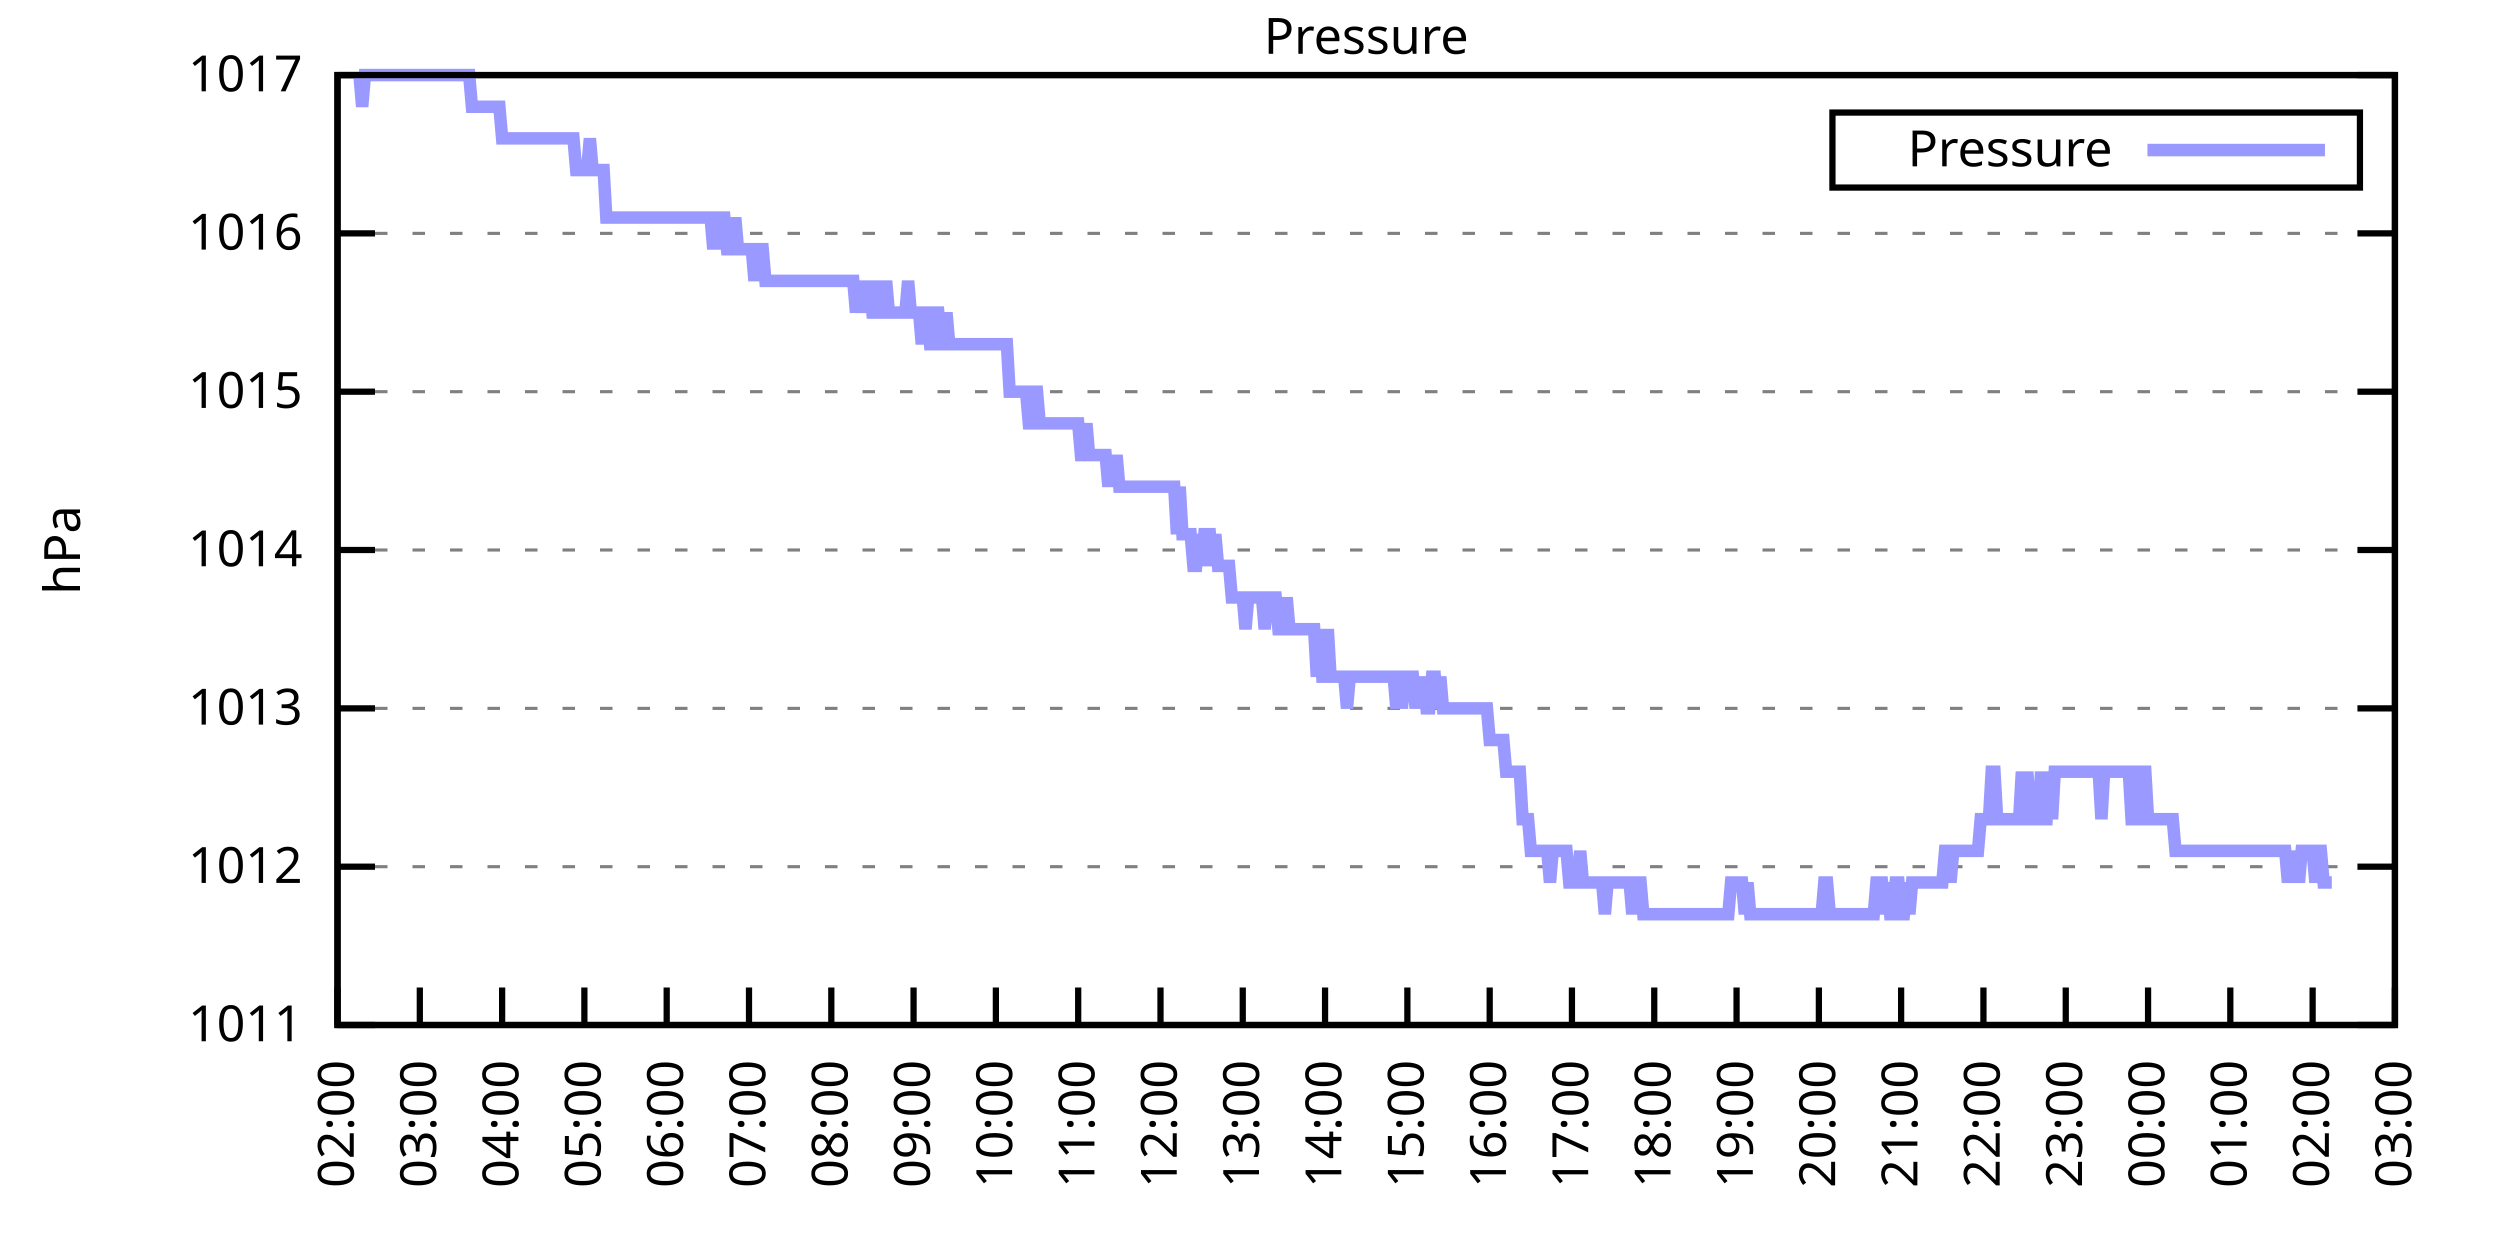
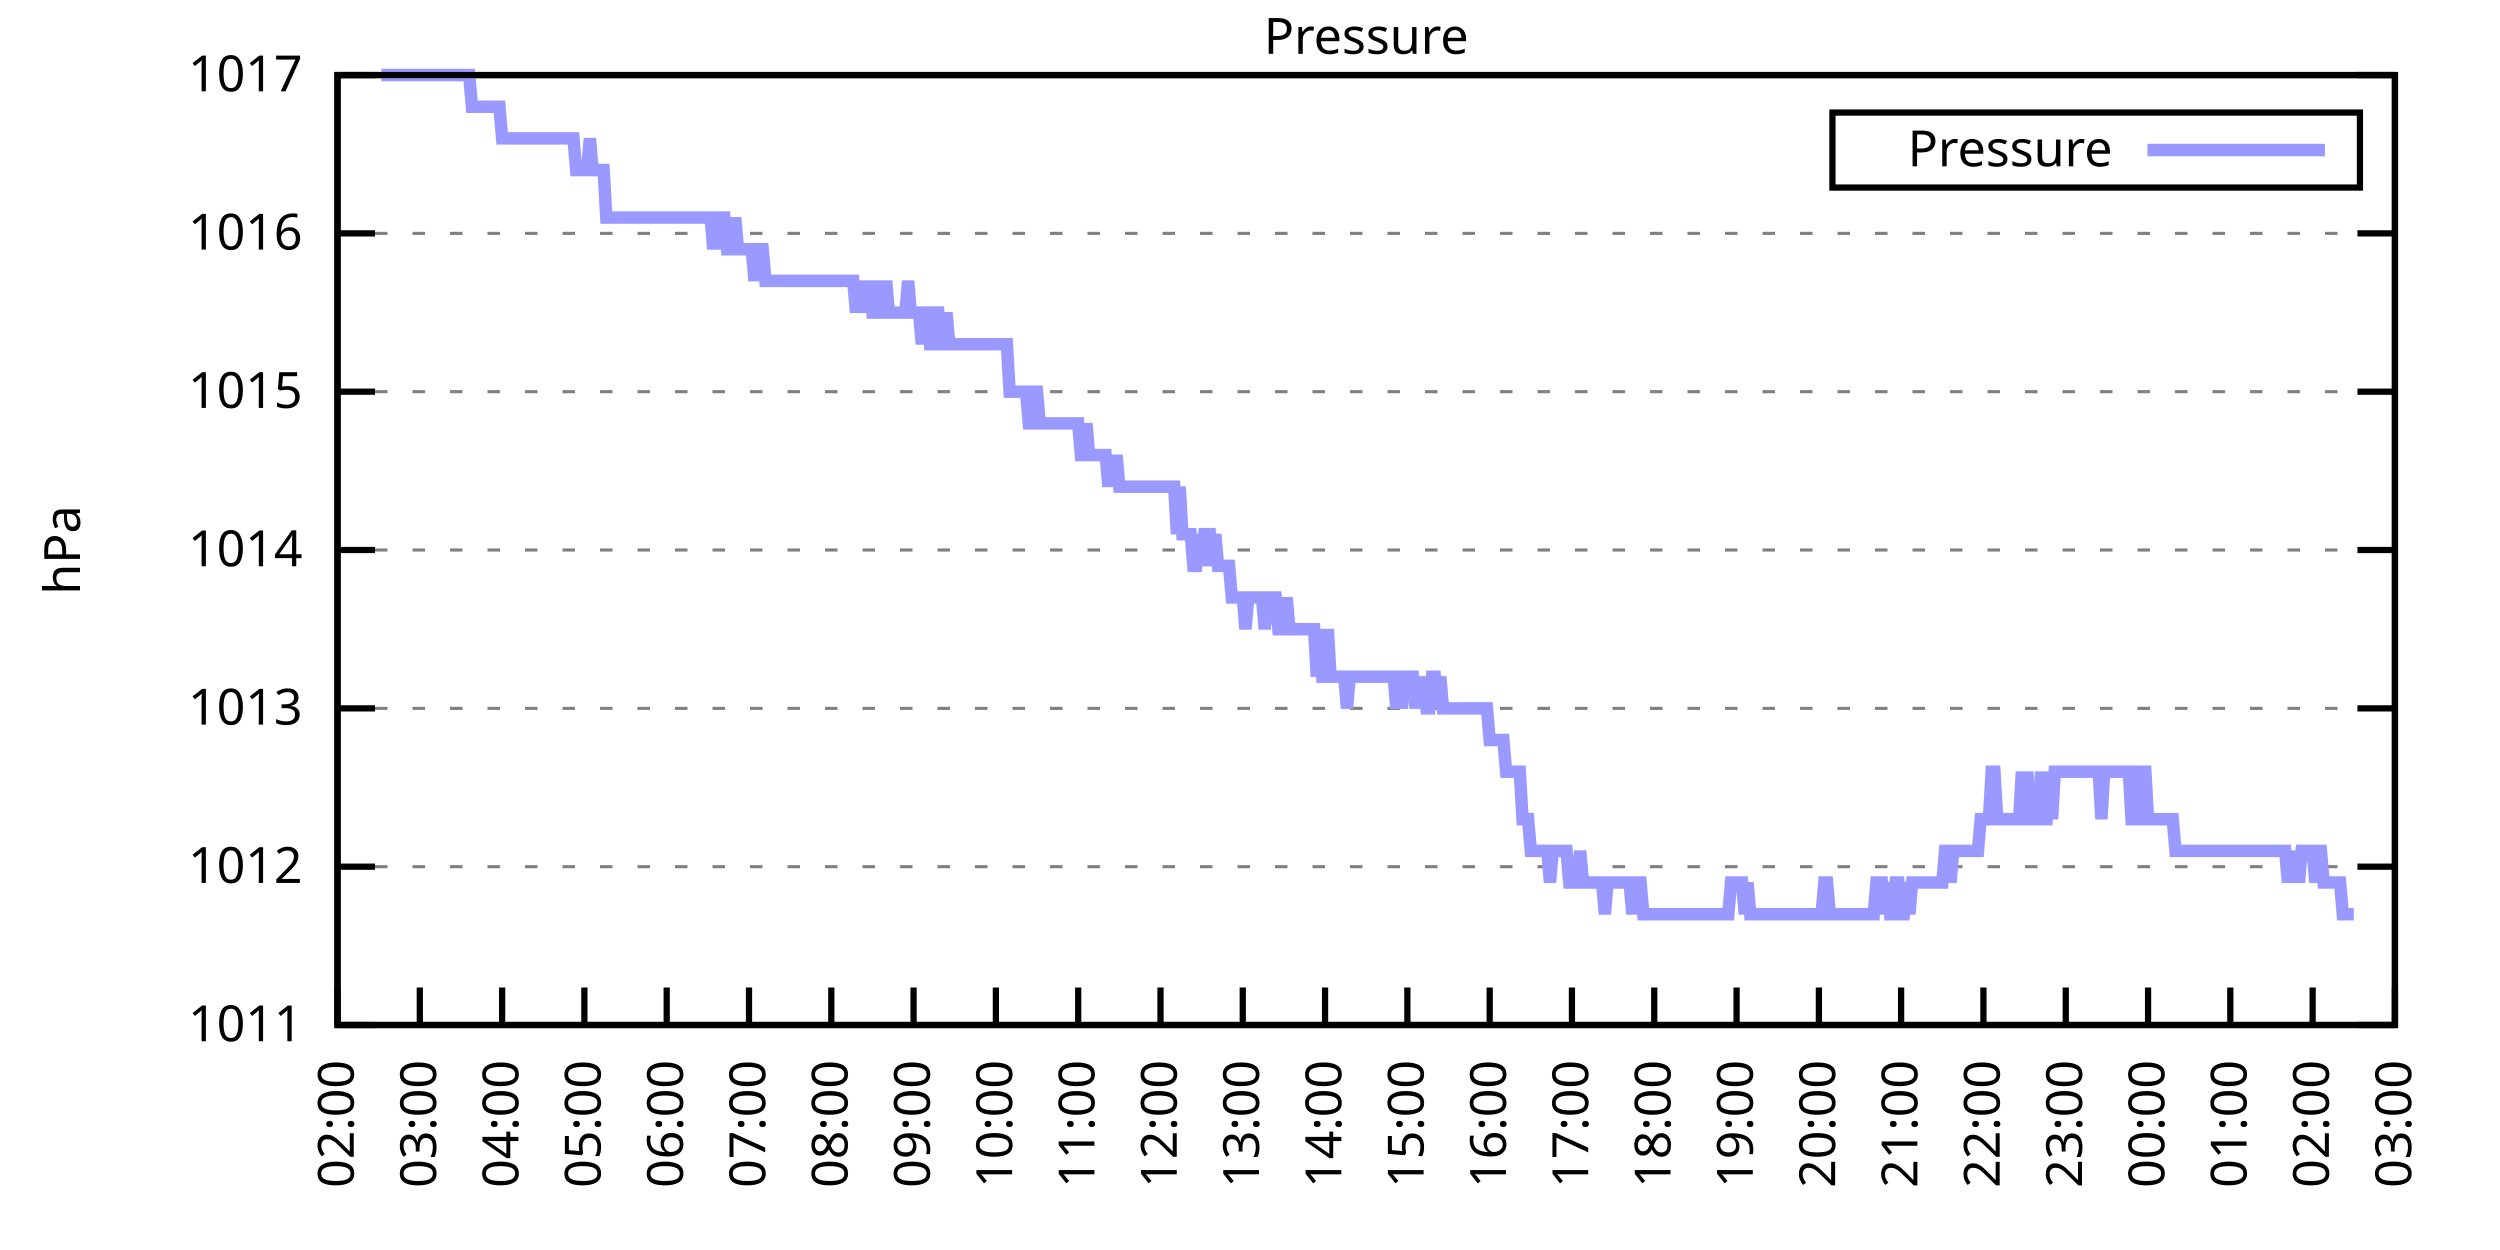
<svg xmlns="http://www.w3.org/2000/svg" xmlns:xlink="http://www.w3.org/1999/xlink" width="400" height="200" viewBox="0 0 400 200">
  <g id="gnuplot_canvas">
    <rect x="0" y="0" width="400" height="200" fill="none" />
    <defs>
      <circle id="gpDot" r="0.5" stroke-width="0.5" stroke="currentColor" />
      <path id="gpPt0" stroke-width="0.333" stroke="currentColor" d="M-1,0 h2 M0,-1 v2" />
      <path id="gpPt1" stroke-width="0.333" stroke="currentColor" d="M-1,-1 L1,1 M1,-1 L-1,1" />
      <path id="gpPt2" stroke-width="0.333" stroke="currentColor" d="M-1,0 L1,0 M0,-1 L0,1 M-1,-1 L1,1 M-1,1 L1,-1" />
      <rect id="gpPt3" stroke-width="0.333" stroke="currentColor" x="-1" y="-1" width="2" height="2" />
      <rect id="gpPt4" stroke-width="0.333" stroke="currentColor" fill="currentColor" x="-1" y="-1" width="2" height="2" />
      <circle id="gpPt5" stroke-width="0.333" stroke="currentColor" cx="0" cy="0" r="1" />
      <use xlink:href="#gpPt5" id="gpPt6" fill="currentColor" stroke="none" />
      <path id="gpPt7" stroke-width="0.333" stroke="currentColor" d="M0,-1.33 L-1.33,0.67 L1.33,0.67 z" />
      <use xlink:href="#gpPt7" id="gpPt8" fill="currentColor" stroke="none" />
      <use xlink:href="#gpPt7" id="gpPt9" stroke="currentColor" transform="rotate(180)" />
      <use xlink:href="#gpPt9" id="gpPt10" fill="currentColor" stroke="none" />
      <use xlink:href="#gpPt3" id="gpPt11" stroke="currentColor" transform="rotate(45)" />
      <use xlink:href="#gpPt11" id="gpPt12" fill="currentColor" stroke="none" />
      <path id="gpPt13" stroke-width="0.333" stroke="currentColor" d="M0,1.330 L1.265,0.411 L0.782,-1.067 L-0.782,-1.076 L-1.265,0.411 z" />
      <use xlink:href="#gpPt13" id="gpPt14" fill="currentColor" stroke="none" />
      <filter id="textbox" filterUnits="objectBoundingBox" x="0" y="0" height="1" width="1">
        <feFlood flood-color="white" flood-opacity="1" result="bgnd" />
        <feComposite in="SourceGraphic" in2="bgnd" operator="atop" />
      </filter>
      <filter id="greybox" filterUnits="objectBoundingBox" x="0" y="0" height="1" width="1">
        <feFlood flood-color="lightgrey" flood-opacity="1" result="grey" />
        <feComposite in="SourceGraphic" in2="grey" operator="atop" />
      </filter>
    </defs>
    <g fill="none" color="white" stroke="currentColor" stroke-width="1.00" stroke-linecap="butt" stroke-linejoin="miter">
</g>
    <g fill="none" color="black" stroke="currentColor" stroke-width="1.00" stroke-linecap="butt" stroke-linejoin="miter">
      <g stroke="none" shape-rendering="crispEdges">
        <polygon fill="rgb(255, 255, 255)" points="54.00,164.00 383.18,164.00 383.18,12.02 54.00,12.02 " />
      </g>
    </g>
    <g fill="none" color="black" stroke="currentColor" stroke-width="1.00" stroke-linecap="butt" stroke-linejoin="miter">
</g>
    <g fill="none" color="black" stroke="black" stroke-width="0.50" stroke-linecap="butt" stroke-linejoin="miter">
</g>
    <g fill="none" color="gray" stroke="currentColor" stroke-width="0.50" stroke-linecap="butt" stroke-linejoin="miter">
      <path stroke="gray" stroke-dasharray="2,4" class="gridline" d="M54.00,164.00 L383.19,164.00  " />
    </g>
    <g fill="none" color="gray" stroke="gray" stroke-width="1.00" stroke-linecap="butt" stroke-linejoin="miter">
</g>
    <g fill="none" color="black" stroke="currentColor" stroke-width="1.00" stroke-linecap="butt" stroke-linejoin="miter">
      <path stroke="black" d="M54.00,164.00 L60.00,164.00 M383.19,164.00 L377.19,164.00  " />
      <g transform="translate(48.40,166.60)" stroke="none" fill="black" font-family="Sans" font-size="8.00" text-anchor="end">
        <text>
          <tspan font-family="Sans"> 1011</tspan>
        </text>
      </g>
    </g>
    <g fill="none" color="black" stroke="currentColor" stroke-width="1.00" stroke-linecap="butt" stroke-linejoin="miter">
</g>
    <g fill="none" color="black" stroke="black" stroke-width="0.50" stroke-linecap="butt" stroke-linejoin="miter">
</g>
    <g fill="none" color="gray" stroke="currentColor" stroke-width="0.50" stroke-linecap="butt" stroke-linejoin="miter">
      <path stroke="gray" stroke-dasharray="2,4" class="gridline" d="M54.00,138.67 L383.19,138.67  " />
    </g>
    <g fill="none" color="gray" stroke="gray" stroke-width="1.00" stroke-linecap="butt" stroke-linejoin="miter">
</g>
    <g fill="none" color="black" stroke="currentColor" stroke-width="1.00" stroke-linecap="butt" stroke-linejoin="miter">
      <path stroke="black" d="M54.00,138.67 L60.00,138.67 M383.19,138.67 L377.19,138.67  " />
      <g transform="translate(48.40,141.27)" stroke="none" fill="black" font-family="Sans" font-size="8.00" text-anchor="end">
        <text>
          <tspan font-family="Sans"> 1012</tspan>
        </text>
      </g>
    </g>
    <g fill="none" color="black" stroke="currentColor" stroke-width="1.00" stroke-linecap="butt" stroke-linejoin="miter">
</g>
    <g fill="none" color="black" stroke="black" stroke-width="0.50" stroke-linecap="butt" stroke-linejoin="miter">
</g>
    <g fill="none" color="gray" stroke="currentColor" stroke-width="0.50" stroke-linecap="butt" stroke-linejoin="miter">
      <path stroke="gray" stroke-dasharray="2,4" class="gridline" d="M54.00,113.34 L383.19,113.34  " />
    </g>
    <g fill="none" color="gray" stroke="gray" stroke-width="1.00" stroke-linecap="butt" stroke-linejoin="miter">
</g>
    <g fill="none" color="black" stroke="currentColor" stroke-width="1.00" stroke-linecap="butt" stroke-linejoin="miter">
      <path stroke="black" d="M54.00,113.34 L60.00,113.34 M383.19,113.34 L377.19,113.34  " />
      <g transform="translate(48.40,115.94)" stroke="none" fill="black" font-family="Sans" font-size="8.00" text-anchor="end">
        <text>
          <tspan font-family="Sans"> 1013</tspan>
        </text>
      </g>
    </g>
    <g fill="none" color="black" stroke="currentColor" stroke-width="1.00" stroke-linecap="butt" stroke-linejoin="miter">
</g>
    <g fill="none" color="black" stroke="black" stroke-width="0.50" stroke-linecap="butt" stroke-linejoin="miter">
</g>
    <g fill="none" color="gray" stroke="currentColor" stroke-width="0.50" stroke-linecap="butt" stroke-linejoin="miter">
      <path stroke="gray" stroke-dasharray="2,4" class="gridline" d="M54.00,88.00 L383.19,88.00  " />
    </g>
    <g fill="none" color="gray" stroke="gray" stroke-width="1.00" stroke-linecap="butt" stroke-linejoin="miter">
</g>
    <g fill="none" color="black" stroke="currentColor" stroke-width="1.00" stroke-linecap="butt" stroke-linejoin="miter">
      <path stroke="black" d="M54.00,88.00 L60.00,88.00 M383.19,88.00 L377.19,88.00  " />
      <g transform="translate(48.40,90.60)" stroke="none" fill="black" font-family="Sans" font-size="8.00" text-anchor="end">
        <text>
          <tspan font-family="Sans"> 1014</tspan>
        </text>
      </g>
    </g>
    <g fill="none" color="black" stroke="currentColor" stroke-width="1.00" stroke-linecap="butt" stroke-linejoin="miter">
</g>
    <g fill="none" color="black" stroke="black" stroke-width="0.50" stroke-linecap="butt" stroke-linejoin="miter">
</g>
    <g fill="none" color="gray" stroke="currentColor" stroke-width="0.50" stroke-linecap="butt" stroke-linejoin="miter">
      <path stroke="gray" stroke-dasharray="2,4" class="gridline" d="M54.00,62.67 L383.19,62.67  " />
    </g>
    <g fill="none" color="gray" stroke="gray" stroke-width="1.00" stroke-linecap="butt" stroke-linejoin="miter">
</g>
    <g fill="none" color="black" stroke="currentColor" stroke-width="1.00" stroke-linecap="butt" stroke-linejoin="miter">
      <path stroke="black" d="M54.00,62.67 L60.00,62.67 M383.19,62.67 L377.19,62.67  " />
      <g transform="translate(48.40,65.27)" stroke="none" fill="black" font-family="Sans" font-size="8.00" text-anchor="end">
        <text>
          <tspan font-family="Sans"> 1015</tspan>
        </text>
      </g>
    </g>
    <g fill="none" color="black" stroke="currentColor" stroke-width="1.00" stroke-linecap="butt" stroke-linejoin="miter">
</g>
    <g fill="none" color="black" stroke="black" stroke-width="0.50" stroke-linecap="butt" stroke-linejoin="miter">
</g>
    <g fill="none" color="gray" stroke="currentColor" stroke-width="0.50" stroke-linecap="butt" stroke-linejoin="miter">
      <path stroke="gray" stroke-dasharray="2,4" class="gridline" d="M54.00,37.34 L383.19,37.34  " />
    </g>
    <g fill="none" color="gray" stroke="gray" stroke-width="1.00" stroke-linecap="butt" stroke-linejoin="miter">
</g>
    <g fill="none" color="black" stroke="currentColor" stroke-width="1.00" stroke-linecap="butt" stroke-linejoin="miter">
      <path stroke="black" d="M54.00,37.34 L60.00,37.34 M383.19,37.34 L377.19,37.34  " />
      <g transform="translate(48.40,39.94)" stroke="none" fill="black" font-family="Sans" font-size="8.00" text-anchor="end">
        <text>
          <tspan font-family="Sans"> 1016</tspan>
        </text>
      </g>
    </g>
    <g fill="none" color="black" stroke="currentColor" stroke-width="1.00" stroke-linecap="butt" stroke-linejoin="miter">
</g>
    <g fill="none" color="black" stroke="black" stroke-width="0.50" stroke-linecap="butt" stroke-linejoin="miter">
</g>
    <g fill="none" color="gray" stroke="currentColor" stroke-width="0.50" stroke-linecap="butt" stroke-linejoin="miter">
      <path stroke="gray" stroke-dasharray="2,4" class="gridline" d="M54.00,12.01 L383.19,12.01  " />
    </g>
    <g fill="none" color="gray" stroke="gray" stroke-width="1.00" stroke-linecap="butt" stroke-linejoin="miter">
</g>
    <g fill="none" color="black" stroke="currentColor" stroke-width="1.00" stroke-linecap="butt" stroke-linejoin="miter">
      <path stroke="black" d="M54.00,12.01 L60.00,12.01 M383.19,12.01 L377.19,12.01  " />
      <g transform="translate(48.40,14.61)" stroke="none" fill="black" font-family="Sans" font-size="8.00" text-anchor="end">
        <text>
          <tspan font-family="Sans"> 1017</tspan>
        </text>
      </g>
    </g>
    <g fill="none" color="black" stroke="currentColor" stroke-width="1.00" stroke-linecap="butt" stroke-linejoin="miter">
      <path stroke="black" d="M54.00,164.00 L54.00,158.00  " />
      <g transform="translate(56.60,169.60) rotate(270.00)" stroke="none" fill="black" font-family="Sans" font-size="8.00" text-anchor="end">
        <text>
          <tspan font-family="Sans">02:00</tspan>
        </text>
      </g>
    </g>
    <g fill="none" color="black" stroke="currentColor" stroke-width="1.00" stroke-linecap="butt" stroke-linejoin="miter">
      <path stroke="black" d="M67.17,164.00 L67.17,158.00  " />
      <g transform="translate(69.77,169.60) rotate(270.00)" stroke="none" fill="black" font-family="Sans" font-size="8.00" text-anchor="end">
        <text>
          <tspan font-family="Sans">03:00</tspan>
        </text>
      </g>
    </g>
    <g fill="none" color="black" stroke="currentColor" stroke-width="1.00" stroke-linecap="butt" stroke-linejoin="miter">
      <path stroke="black" d="M80.34,164.00 L80.34,158.00  " />
      <g transform="translate(82.94,169.60) rotate(270.00)" stroke="none" fill="black" font-family="Sans" font-size="8.00" text-anchor="end">
        <text>
          <tspan font-family="Sans">04:00</tspan>
        </text>
      </g>
    </g>
    <g fill="none" color="black" stroke="currentColor" stroke-width="1.00" stroke-linecap="butt" stroke-linejoin="miter">
      <path stroke="black" d="M93.50,164.00 L93.50,158.00  " />
      <g transform="translate(96.10,169.60) rotate(270.00)" stroke="none" fill="black" font-family="Sans" font-size="8.00" text-anchor="end">
        <text>
          <tspan font-family="Sans">05:00</tspan>
        </text>
      </g>
    </g>
    <g fill="none" color="black" stroke="currentColor" stroke-width="1.00" stroke-linecap="butt" stroke-linejoin="miter">
      <path stroke="black" d="M106.67,164.00 L106.67,158.00  " />
      <g transform="translate(109.27,169.60) rotate(270.00)" stroke="none" fill="black" font-family="Sans" font-size="8.00" text-anchor="end">
        <text>
          <tspan font-family="Sans">06:00</tspan>
        </text>
      </g>
    </g>
    <g fill="none" color="black" stroke="currentColor" stroke-width="1.00" stroke-linecap="butt" stroke-linejoin="miter">
      <path stroke="black" d="M119.84,164.00 L119.84,158.00  " />
      <g transform="translate(122.44,169.60) rotate(270.00)" stroke="none" fill="black" font-family="Sans" font-size="8.00" text-anchor="end">
        <text>
          <tspan font-family="Sans">07:00</tspan>
        </text>
      </g>
    </g>
    <g fill="none" color="black" stroke="currentColor" stroke-width="1.00" stroke-linecap="butt" stroke-linejoin="miter">
      <path stroke="black" d="M133.01,164.00 L133.01,158.00  " />
      <g transform="translate(135.61,169.60) rotate(270.00)" stroke="none" fill="black" font-family="Sans" font-size="8.00" text-anchor="end">
        <text>
          <tspan font-family="Sans">08:00</tspan>
        </text>
      </g>
    </g>
    <g fill="none" color="black" stroke="currentColor" stroke-width="1.00" stroke-linecap="butt" stroke-linejoin="miter">
      <path stroke="black" d="M146.17,164.00 L146.17,158.00  " />
      <g transform="translate(148.77,169.60) rotate(270.00)" stroke="none" fill="black" font-family="Sans" font-size="8.00" text-anchor="end">
        <text>
          <tspan font-family="Sans">09:00</tspan>
        </text>
      </g>
    </g>
    <g fill="none" color="black" stroke="currentColor" stroke-width="1.00" stroke-linecap="butt" stroke-linejoin="miter">
      <path stroke="black" d="M159.34,164.00 L159.34,158.00  " />
      <g transform="translate(161.94,169.60) rotate(270.00)" stroke="none" fill="black" font-family="Sans" font-size="8.00" text-anchor="end">
        <text>
          <tspan font-family="Sans">10:00</tspan>
        </text>
      </g>
    </g>
    <g fill="none" color="black" stroke="currentColor" stroke-width="1.00" stroke-linecap="butt" stroke-linejoin="miter">
      <path stroke="black" d="M172.51,164.00 L172.51,158.00  " />
      <g transform="translate(175.11,169.60) rotate(270.00)" stroke="none" fill="black" font-family="Sans" font-size="8.00" text-anchor="end">
        <text>
          <tspan font-family="Sans">11:00</tspan>
        </text>
      </g>
    </g>
    <g fill="none" color="black" stroke="currentColor" stroke-width="1.00" stroke-linecap="butt" stroke-linejoin="miter">
      <path stroke="black" d="M185.68,164.00 L185.68,158.00  " />
      <g transform="translate(188.28,169.60) rotate(270.00)" stroke="none" fill="black" font-family="Sans" font-size="8.00" text-anchor="end">
        <text>
          <tspan font-family="Sans">12:00</tspan>
        </text>
      </g>
    </g>
    <g fill="none" color="black" stroke="currentColor" stroke-width="1.00" stroke-linecap="butt" stroke-linejoin="miter">
      <path stroke="black" d="M198.84,164.00 L198.84,158.00  " />
      <g transform="translate(201.44,169.60) rotate(270.00)" stroke="none" fill="black" font-family="Sans" font-size="8.00" text-anchor="end">
        <text>
          <tspan font-family="Sans">13:00</tspan>
        </text>
      </g>
    </g>
    <g fill="none" color="black" stroke="currentColor" stroke-width="1.00" stroke-linecap="butt" stroke-linejoin="miter">
      <path stroke="black" d="M212.01,164.00 L212.01,158.00  " />
      <g transform="translate(214.61,169.60) rotate(270.00)" stroke="none" fill="black" font-family="Sans" font-size="8.00" text-anchor="end">
        <text>
          <tspan font-family="Sans">14:00</tspan>
        </text>
      </g>
    </g>
    <g fill="none" color="black" stroke="currentColor" stroke-width="1.00" stroke-linecap="butt" stroke-linejoin="miter">
      <path stroke="black" d="M225.18,164.00 L225.18,158.00  " />
      <g transform="translate(227.78,169.60) rotate(270.00)" stroke="none" fill="black" font-family="Sans" font-size="8.00" text-anchor="end">
        <text>
          <tspan font-family="Sans">15:00</tspan>
        </text>
      </g>
    </g>
    <g fill="none" color="black" stroke="currentColor" stroke-width="1.00" stroke-linecap="butt" stroke-linejoin="miter">
      <path stroke="black" d="M238.35,164.00 L238.35,158.00  " />
      <g transform="translate(240.95,169.60) rotate(270.00)" stroke="none" fill="black" font-family="Sans" font-size="8.00" text-anchor="end">
        <text>
          <tspan font-family="Sans">16:00</tspan>
        </text>
      </g>
    </g>
    <g fill="none" color="black" stroke="currentColor" stroke-width="1.00" stroke-linecap="butt" stroke-linejoin="miter">
      <path stroke="black" d="M251.51,164.00 L251.51,158.00  " />
      <g transform="translate(254.11,169.60) rotate(270.00)" stroke="none" fill="black" font-family="Sans" font-size="8.00" text-anchor="end">
        <text>
          <tspan font-family="Sans">17:00</tspan>
        </text>
      </g>
    </g>
    <g fill="none" color="black" stroke="currentColor" stroke-width="1.00" stroke-linecap="butt" stroke-linejoin="miter">
      <path stroke="black" d="M264.68,164.00 L264.68,158.00  " />
      <g transform="translate(267.28,169.60) rotate(270.00)" stroke="none" fill="black" font-family="Sans" font-size="8.00" text-anchor="end">
        <text>
          <tspan font-family="Sans">18:00</tspan>
        </text>
      </g>
    </g>
    <g fill="none" color="black" stroke="currentColor" stroke-width="1.00" stroke-linecap="butt" stroke-linejoin="miter">
      <path stroke="black" d="M277.85,164.00 L277.85,158.00  " />
      <g transform="translate(280.45,169.60) rotate(270.00)" stroke="none" fill="black" font-family="Sans" font-size="8.00" text-anchor="end">
        <text>
          <tspan font-family="Sans">19:00</tspan>
        </text>
      </g>
    </g>
    <g fill="none" color="black" stroke="currentColor" stroke-width="1.00" stroke-linecap="butt" stroke-linejoin="miter">
      <path stroke="black" d="M291.02,164.00 L291.02,158.00  " />
      <g transform="translate(293.62,169.60) rotate(270.00)" stroke="none" fill="black" font-family="Sans" font-size="8.00" text-anchor="end">
        <text>
          <tspan font-family="Sans">20:00</tspan>
        </text>
      </g>
    </g>
    <g fill="none" color="black" stroke="currentColor" stroke-width="1.00" stroke-linecap="butt" stroke-linejoin="miter">
      <path stroke="black" d="M304.18,164.00 L304.18,158.00  " />
      <g transform="translate(306.78,169.60) rotate(270.00)" stroke="none" fill="black" font-family="Sans" font-size="8.00" text-anchor="end">
        <text>
          <tspan font-family="Sans">21:00</tspan>
        </text>
      </g>
    </g>
    <g fill="none" color="black" stroke="currentColor" stroke-width="1.00" stroke-linecap="butt" stroke-linejoin="miter">
      <path stroke="black" d="M317.35,164.00 L317.35,158.00  " />
      <g transform="translate(319.95,169.60) rotate(270.00)" stroke="none" fill="black" font-family="Sans" font-size="8.00" text-anchor="end">
        <text>
          <tspan font-family="Sans">22:00</tspan>
        </text>
      </g>
    </g>
    <g fill="none" color="black" stroke="currentColor" stroke-width="1.00" stroke-linecap="butt" stroke-linejoin="miter">
      <path stroke="black" d="M330.52,164.00 L330.52,158.00  " />
      <g transform="translate(333.12,169.60) rotate(270.00)" stroke="none" fill="black" font-family="Sans" font-size="8.00" text-anchor="end">
        <text>
          <tspan font-family="Sans">23:00</tspan>
        </text>
      </g>
    </g>
    <g fill="none" color="black" stroke="currentColor" stroke-width="1.00" stroke-linecap="butt" stroke-linejoin="miter">
      <path stroke="black" d="M343.69,164.00 L343.69,158.00  " />
      <g transform="translate(346.29,169.60) rotate(270.00)" stroke="none" fill="black" font-family="Sans" font-size="8.00" text-anchor="end">
        <text>
          <tspan font-family="Sans">00:00</tspan>
        </text>
      </g>
    </g>
    <g fill="none" color="black" stroke="currentColor" stroke-width="1.00" stroke-linecap="butt" stroke-linejoin="miter">
      <path stroke="black" d="M356.85,164.00 L356.85,158.00  " />
      <g transform="translate(359.45,169.60) rotate(270.00)" stroke="none" fill="black" font-family="Sans" font-size="8.00" text-anchor="end">
        <text>
          <tspan font-family="Sans">01:00</tspan>
        </text>
      </g>
    </g>
    <g fill="none" color="black" stroke="currentColor" stroke-width="1.00" stroke-linecap="butt" stroke-linejoin="miter">
      <path stroke="black" d="M370.02,164.00 L370.02,158.00  " />
      <g transform="translate(372.62,169.60) rotate(270.00)" stroke="none" fill="black" font-family="Sans" font-size="8.00" text-anchor="end">
        <text>
          <tspan font-family="Sans">02:00</tspan>
        </text>
      </g>
    </g>
    <g fill="none" color="black" stroke="currentColor" stroke-width="1.00" stroke-linecap="butt" stroke-linejoin="miter">
      <path stroke="black" d="M383.19,164.00 L383.19,158.00  " />
      <g transform="translate(385.79,169.60) rotate(270.00)" stroke="none" fill="black" font-family="Sans" font-size="8.00" text-anchor="end">
        <text>
          <tspan font-family="Sans">03:00</tspan>
        </text>
      </g>
    </g>
    <g fill="none" color="black" stroke="currentColor" stroke-width="1.00" stroke-linecap="butt" stroke-linejoin="miter">
</g>
    <g fill="none" color="black" stroke="currentColor" stroke-width="1.00" stroke-linecap="butt" stroke-linejoin="miter">
      <path stroke="black" d="M54.00,12.01 L54.00,164.00 L383.19,164.00 L383.19,12.01 L54.00,12.01 Z  " />
    </g>
    <g fill="none" color="black" stroke="currentColor" stroke-width="1.00" stroke-linecap="butt" stroke-linejoin="miter">
</g>
    <g fill="none" color="black" stroke="currentColor" stroke-width="1.00" stroke-linecap="butt" stroke-linejoin="miter">
      <path stroke="black" d="M293.19,30.01 L293.19,18.01 L377.59,18.01 L377.59,30.01 L293.19,30.01 Z  " />
    </g>
    <g id="Pressure_plot_1">
      <g fill="none" color="white" stroke="black" stroke-width="2.00" stroke-linecap="butt" stroke-linejoin="miter">
</g>
      <g fill="none" color="black" stroke="currentColor" stroke-width="2.00" stroke-linecap="butt" stroke-linejoin="miter">
        <g transform="translate(337.99,26.61)" stroke="none" fill="black" font-family="Sans" font-size="8.00" text-anchor="end">
          <text>
            <tspan font-family="Sans">Pressure</tspan>
          </text>
        </g>
      </g>
      <g fill="none" color="black" stroke="currentColor" stroke-width="2.00" stroke-linecap="butt" stroke-linejoin="miter">
-         <path stroke="rgb(153, 153, 255)" d="M343.59,24.01 L371.99,24.01 M57.51,12.01 L57.95,17.08 L58.39,12.01 L58.83,12.01 L59.27,12.01 L59.71,12.01   L60.14,12.01 L60.58,12.01 L61.02,12.01 L61.46,12.01 L61.90,12.01 L62.34,12.01 L62.78,12.01 L63.22,12.01   L63.66,12.01 L64.10,12.01 L64.53,12.01 L64.97,12.01 L65.41,12.01 L65.85,12.01 L66.29,12.01 L66.73,12.01   L67.17,12.01 L67.61,12.01 L68.05,12.01 L68.48,12.01 L68.92,12.01 L69.36,12.01 L69.80,12.01 L70.24,12.01   L70.68,12.01 L71.12,12.01 L71.56,12.01 L72.00,12.01 L72.43,12.01 L72.87,12.01 L73.31,12.01 L73.75,12.01   L74.19,12.01 L74.63,12.01 L75.07,12.01 L75.51,17.08 L75.95,17.08 L76.38,17.08 L76.82,17.08 L77.26,17.08   L77.70,17.08 L78.14,17.08 L78.58,17.08 L79.02,17.08 L79.46,17.08 L79.90,17.08 L80.34,22.14 L80.77,22.14   L81.21,22.14 L81.65,22.14 L82.09,22.14 L82.53,22.14 L82.97,22.14 L83.41,22.14 L83.85,22.14 L84.29,22.14   L84.72,22.14 L85.16,22.14 L85.60,22.14 L86.04,22.14 L86.48,22.14 L86.92,22.14 L87.36,22.14 L87.80,22.14   L88.24,22.14 L88.67,22.14 L89.11,22.14 L89.55,22.14 L89.99,22.14 L90.43,22.14 L90.87,22.14 L91.31,22.14   L91.75,22.14 L92.19,27.21 L92.62,27.21 L93.06,27.21 L93.50,27.21 L93.94,27.21 L94.38,22.14 L94.82,27.21   L95.26,27.21 L95.70,27.21 L96.14,27.21 L96.58,27.21 L97.01,34.81 L97.45,34.81 L97.89,34.81 L98.33,34.81   L98.77,34.81 L99.21,34.81 L99.65,34.81 L100.09,34.81 L100.53,34.81 L100.96,34.81 L101.40,34.81 L101.84,34.81   L102.28,34.81 L102.72,34.81 L103.16,34.81 L103.60,34.81 L104.04,34.81 L104.48,34.81 L104.91,34.81 L105.35,34.81   L105.79,34.81 L106.23,34.81 L106.67,34.81 L107.11,34.81 L107.55,34.81 L107.99,34.81 L108.43,34.81 L108.87,34.81   L109.30,34.81 L109.74,34.81 L110.18,34.81 L110.62,34.81 L111.06,34.81 L111.50,34.81 L111.94,34.81 L112.38,34.81   L112.82,34.81 L113.25,34.81 L113.69,34.81 L114.13,39.87 L114.57,34.81 L115.01,39.87 L115.45,34.81 L115.89,34.81   L116.33,39.87 L116.77,39.87 L117.20,39.87 L117.64,34.81 L118.08,39.87 L118.52,39.87 L118.96,39.87 L119.40,39.87   L119.84,39.87 L120.28,39.87 L120.72,44.94 L121.15,39.87 L121.59,39.87 L122.03,39.87 L122.47,44.94 L122.91,44.94   L123.35,44.94 L123.79,44.94 L124.23,44.94 L124.67,44.94 L125.11,44.94 L125.54,44.94 L125.98,44.94 L126.42,44.94   L126.86,44.94 L127.30,44.94 L127.74,44.94 L128.18,44.94 L128.62,44.94 L129.06,44.94 L129.49,44.94 L129.93,44.94   L130.37,44.94 L130.81,44.94 L131.25,44.94 L131.69,44.94 L132.13,44.94 L132.57,44.94 L133.01,44.94 L133.44,44.94   L133.88,44.94 L134.32,44.94 L134.76,44.94 L135.20,44.94 L135.64,44.94 L136.08,44.94 L136.52,44.94 L136.96,50.01   L137.39,44.94 L137.83,50.01 L138.27,44.94 L138.71,50.01 L139.15,44.94 L139.59,50.01 L140.03,50.01 L140.47,50.01   L140.91,44.94 L141.35,50.01 L141.78,44.94 L142.22,50.01 L142.66,50.01 L143.10,50.01 L143.54,50.01 L143.98,50.01   L144.42,50.01 L144.86,50.01 L145.30,44.94 L145.73,50.01 L146.17,50.01 L146.61,50.01 L147.05,50.01 L147.49,55.07   L147.93,50.01 L148.37,50.01 L148.81,55.07 L149.25,55.07 L149.68,50.01 L150.12,50.01 L150.56,55.07 L151.00,55.07   L151.44,50.01 L151.88,55.07 L152.32,55.07 L152.76,55.07 L153.20,55.07 L153.63,55.07 L154.07,55.07 L154.51,55.07   L154.95,55.07 L155.39,55.07 L155.83,55.07 L156.27,55.07 L156.71,55.07 L157.15,55.07 L157.59,55.07 L158.02,55.07   L158.46,55.07 L158.90,55.07 L159.34,55.07 L159.78,55.07 L160.22,55.07 L160.66,55.07 L161.10,55.07 L161.54,62.67   L161.97,62.67 L162.41,62.67 L162.85,62.67 L163.29,62.67 L163.73,62.67 L164.17,62.67 L164.61,67.74 L165.05,67.74   L165.49,62.67 L165.92,62.67 L166.36,67.74 L166.80,67.74 L167.24,67.74 L167.68,67.74 L168.12,67.74 L168.56,67.74   L169.00,67.74 L169.44,67.74 L169.87,67.74 L170.31,67.74 L170.75,67.74 L171.19,67.74 L171.63,67.74 L172.07,67.74   L172.51,67.74 L172.95,72.81 L173.39,72.81 L173.83,67.74 L174.26,72.81 L174.70,72.81 L175.14,72.81 L175.58,72.81   L176.02,72.81 L176.46,72.81 L176.90,72.81 L177.34,77.87 L177.78,72.81 L178.21,77.87 L178.65,72.81 L179.09,77.87   L179.53,77.87 L179.97,77.87 L180.41,77.87 L180.85,77.87 L181.29,77.87 L181.73,77.87 L182.16,77.87 L182.60,77.87   L183.04,77.87 L183.48,77.87 L183.92,77.87 L184.36,77.87 L184.80,77.87 L185.24,77.87 L185.68,77.87 L186.11,77.87   L186.55,77.87 L186.99,77.87 L187.43,77.87 L187.87,77.87 L188.31,85.47 L188.75,77.87 L189.19,85.47 L189.63,85.47   L190.07,85.47 L190.50,85.47 L190.94,90.54 L191.38,90.54 L191.82,85.47 L192.26,90.54 L192.70,85.47 L193.14,85.47   L193.58,85.47 L194.02,90.54 L194.45,85.47 L194.89,90.54 L195.33,90.54 L195.77,90.54 L196.21,90.54 L196.65,90.54   L197.09,95.60 L197.53,95.60 L197.97,95.60 L198.40,95.60 L198.84,95.60 L199.28,100.67 L199.72,95.60 L200.16,95.60   L200.60,95.60 L201.04,95.60 L201.48,95.60 L201.92,95.60 L202.35,100.67 L202.79,95.60 L203.23,95.60 L203.67,95.60   L204.11,95.60 L204.55,100.67 L204.99,100.67 L205.43,100.67 L205.87,95.60 L206.31,100.67 L206.74,100.67 L207.18,100.67   L207.62,100.67 L208.06,100.67 L208.50,100.67 L208.94,100.67 L209.38,100.67 L209.82,100.67 L210.26,100.67 L210.69,108.27   L211.13,100.67 L211.57,108.27 L212.01,108.27 L212.45,100.67 L212.89,108.27 L213.33,108.27 L213.77,108.27 L214.21,108.27   L214.64,108.27 L215.08,108.27 L215.52,113.34 L215.96,108.27 L216.40,108.27 L216.84,108.27 L217.28,108.27 L217.72,108.27   L218.16,108.27 L218.60,108.27 L219.03,108.27 L219.47,108.27 L219.91,108.27 L220.35,108.27 L220.79,108.27 L221.23,108.27   L221.67,108.27 L222.11,108.27 L222.55,108.27 L222.98,108.27 L223.42,113.34 L223.86,108.27 L224.30,113.34 L224.74,108.27   L225.18,108.27 L225.62,108.27 L226.06,108.27 L226.50,113.34 L226.93,108.27 L227.37,113.34 L227.81,108.27 L228.25,113.34   L228.69,113.34 L229.13,108.27 L229.57,108.27 L230.01,113.34 L230.45,108.27 L230.88,113.34 L231.32,113.34 L231.76,113.34   L232.20,113.34 L232.64,113.34 L233.08,113.34 L233.52,113.34 L233.96,113.34 L234.40,113.34 L234.84,113.34 L235.27,113.34   L235.71,113.34 L236.15,113.34 L236.59,113.34 L237.03,113.34 L237.47,113.34 L237.91,113.34 L238.35,118.40 L238.79,118.40   L239.22,118.40 L239.66,118.40 L240.10,118.40 L240.54,118.40 L240.98,123.47 L241.42,123.47 L241.86,123.47 L242.30,123.47   L242.74,123.47 L243.17,123.47 L243.61,131.07 L244.05,131.07 L244.49,131.07 L244.93,136.14 L245.37,136.14 L245.81,136.14   L246.25,136.14 L246.69,136.14 L247.12,136.14 L247.56,136.14 L248.00,141.20 L248.44,136.14 L248.88,136.14 L249.32,136.14   L249.76,136.14 L250.20,136.14 L250.64,136.14 L251.08,141.20 L251.51,141.20 L251.95,141.20 L252.39,141.20 L252.83,136.14   L253.27,141.20 L253.71,141.20 L254.15,141.20 L254.59,141.20 L255.03,141.20 L255.46,141.20 L255.90,141.20 L256.34,141.20   L256.78,146.27 L257.22,141.20 L257.66,141.20 L258.10,141.20 L258.54,141.20 L258.98,141.20 L259.41,141.20 L259.85,141.20   L260.29,141.20 L260.73,141.20 L261.17,146.27 L261.61,141.20 L262.05,141.20 L262.49,141.20 L262.93,146.27 L263.36,146.27   L263.80,146.27 L264.24,146.27 L264.68,146.27 L265.12,146.27 L265.56,146.27 L266.00,146.27 L266.44,146.27 L266.88,146.27   L267.32,146.27 L267.75,146.27 L268.19,146.27 L268.63,146.27 L269.07,146.27 L269.51,146.27 L269.95,146.27 L270.39,146.27   L270.83,146.27 L271.27,146.27 L271.70,146.27 L272.14,146.27 L272.58,146.27 L273.02,146.27 L273.46,146.27 L273.90,146.27   L274.34,146.27 L274.78,146.27 L275.22,146.27 L275.65,146.27 L276.09,146.27 L276.53,146.27 L276.97,141.20 L277.41,141.20   L277.85,141.20 L278.29,141.20 L278.73,141.20 L279.17,146.27 L279.60,141.20 L280.04,146.27 L280.48,146.27 L280.92,146.27   L281.36,146.27 L281.80,146.27 L282.24,146.27 L282.68,146.27 L283.12,146.27 L283.56,146.27 L283.99,146.27 L284.43,146.27   L284.87,146.27 L285.31,146.27 L285.75,146.27 L286.19,146.27 L286.63,146.27 L287.07,146.27 L287.51,146.27 L287.94,146.27   L288.38,146.27 L288.82,146.27 L289.26,146.27 L289.70,146.27 L290.14,146.27 L290.58,146.27 L291.02,146.27 L291.46,146.27   L291.89,141.20 L292.33,141.20 L292.77,146.27 L293.21,146.27 L293.65,146.27 L294.09,146.27 L294.53,146.27 L294.97,146.27   L295.41,146.27 L295.84,146.27 L296.28,146.27 L296.72,146.27 L297.16,146.27 L297.60,146.27 L298.04,146.27 L298.48,146.27   L298.92,146.27 L299.36,146.27 L299.80,146.27 L300.23,141.20 L300.67,141.20 L301.11,141.20 L301.55,146.27 L301.99,141.20   L302.43,146.27 L302.87,146.27 L303.31,141.20 L303.75,141.20 L304.18,146.27 L304.62,146.27 L305.06,141.20 L305.50,146.27   L305.94,141.20 L306.38,141.20 L306.82,141.20 L307.26,141.20 L307.70,141.20 L308.13,141.20 L308.57,141.20 L309.01,141.20   L309.45,141.20 L309.89,141.20 L310.33,141.20 L310.77,141.20 L311.21,136.14 L311.65,136.14 L312.08,141.20 L312.52,136.14   L312.96,136.14 L313.40,136.14 L313.84,136.14 L314.28,136.14 L314.72,136.14 L315.16,136.14 L315.60,136.14 L316.04,136.14   L316.47,136.14 L316.91,131.07 L317.35,131.07 L317.79,131.07 L318.23,131.07 L318.67,123.47 L319.11,123.47 L319.55,131.07   L319.99,131.07 L320.42,131.07 L320.86,131.07 L321.30,131.07 L321.74,131.07 L322.18,131.07 L322.62,131.07 L323.06,131.07   L323.50,123.47 L323.94,131.07 L324.37,123.47 L324.81,131.07 L325.25,131.07 L325.69,131.07 L326.13,131.07 L326.57,123.47   L327.01,131.07 L327.45,131.07 L327.89,123.47 L328.33,131.07 L328.76,123.47 L329.20,123.47 L329.64,123.47 L330.08,123.47   L330.52,123.47 L330.96,123.47 L331.40,123.47 L331.84,123.47 L332.28,123.47 L332.71,123.47 L333.15,123.47 L333.59,123.47   L334.03,123.47 L334.47,123.47 L334.91,123.47 L335.35,123.47 L335.79,123.47 L336.23,131.07 L336.66,123.47 L337.10,123.47   L337.54,123.47 L337.98,123.47 L338.42,123.47 L338.86,123.47 L339.30,123.47 L339.74,123.47 L340.18,123.47 L340.61,123.47   L341.05,131.07 L341.49,131.07 L341.93,131.07 L342.37,123.47 L342.81,123.47 L343.25,123.47 L343.69,131.07 L344.13,131.07   L344.57,131.07 L345.00,131.07 L345.44,131.07 L345.88,131.07 L346.32,131.07 L346.76,131.07 L347.20,131.07 L347.64,131.07   L348.08,136.14 L348.52,136.14 L348.95,136.14 L349.39,136.14 L349.83,136.14 L350.27,136.14 L350.71,136.14 L351.15,136.14   L351.59,136.14 L352.03,136.14 L352.47,136.14 L352.90,136.14 L353.34,136.14 L353.78,136.14 L354.22,136.14 L354.66,136.14   L355.10,136.14 L355.54,136.14 L355.98,136.14 L356.42,136.14 L356.85,136.14 L357.29,136.14 L357.73,136.14 L358.17,136.14   L358.61,136.14 L359.05,136.14 L359.49,136.14 L359.93,136.14 L360.37,136.14 L360.81,136.14 L361.24,136.14 L361.68,136.14   L362.12,136.14 L362.56,136.14 L363.00,136.14 L363.44,136.14 L363.88,136.14 L364.32,136.14 L364.76,136.14 L365.19,136.14   L365.63,136.14 L366.07,141.20 L366.51,136.14 L366.95,141.20 L367.39,136.14 L367.83,141.20 L368.27,136.14 L368.71,136.14   L369.14,136.14 L369.58,136.14 L370.02,136.14 L370.46,141.20 L370.90,136.14 L371.34,136.14 L371.78,141.20 L372.22,141.20   L372.66,141.20 L373.09,141.20  " />
+         <path stroke="rgb(153, 153, 255)" d="M343.59,24.01 L371.99,24.01 M61.02,12.01 L61.46,12.01 L61.90,12.01 L62.34,12.01 L62.78,12.01 L63.22,12.01   L63.66,12.01 L64.10,12.01 L64.53,12.01 L64.97,12.01 L65.41,12.01 L65.85,12.01 L66.29,12.01 L66.73,12.01   L67.17,12.01 L67.61,12.01 L68.05,12.01 L68.48,12.01 L68.92,12.01 L69.36,12.01 L69.80,12.01 L70.24,12.01   L70.68,12.01 L71.12,12.01 L71.56,12.01 L72.00,12.01 L72.43,12.01 L72.87,12.01 L73.31,12.01 L73.75,12.01   L74.19,12.01 L74.63,12.01 L75.07,12.01 L75.51,17.08 L75.95,17.08 L76.38,17.08 L76.82,17.08 L77.26,17.08   L77.70,17.08 L78.14,17.08 L78.58,17.08 L79.02,17.08 L79.46,17.08 L79.90,17.08 L80.34,22.14 L80.77,22.14   L81.21,22.14 L81.65,22.14 L82.09,22.14 L82.53,22.14 L82.97,22.14 L83.41,22.14 L83.85,22.14 L84.29,22.14   L84.72,22.14 L85.16,22.14 L85.60,22.14 L86.04,22.14 L86.48,22.14 L86.92,22.14 L87.36,22.14 L87.80,22.14   L88.24,22.14 L88.67,22.14 L89.11,22.14 L89.55,22.14 L89.99,22.14 L90.43,22.14 L90.87,22.14 L91.31,22.14   L91.75,22.14 L92.19,27.21 L92.62,27.21 L93.06,27.21 L93.50,27.21 L93.94,27.21 L94.38,22.14 L94.82,27.21   L95.26,27.21 L95.70,27.21 L96.14,27.21 L96.58,27.21 L97.01,34.81 L97.45,34.81 L97.89,34.81 L98.33,34.81   L98.77,34.81 L99.21,34.81 L99.65,34.81 L100.09,34.81 L100.53,34.81 L100.96,34.81 L101.40,34.81 L101.84,34.81   L102.28,34.81 L102.72,34.81 L103.16,34.81 L103.60,34.81 L104.04,34.81 L104.48,34.81 L104.91,34.81 L105.35,34.81   L105.79,34.81 L106.23,34.81 L106.67,34.81 L107.11,34.81 L107.55,34.81 L107.99,34.81 L108.43,34.81 L108.87,34.81   L109.30,34.81 L109.74,34.81 L110.18,34.81 L110.62,34.81 L111.06,34.81 L111.50,34.81 L111.94,34.81 L112.38,34.81   L112.82,34.81 L113.25,34.81 L113.69,34.81 L114.13,39.87 L114.57,34.81 L115.01,39.87 L115.45,34.81 L115.89,34.81   L116.33,39.87 L116.77,39.87 L117.20,39.87 L117.64,34.81 L118.08,39.87 L118.52,39.87 L118.96,39.87 L119.40,39.87   L119.84,39.87 L120.28,39.87 L120.72,44.94 L121.15,39.87 L121.59,39.87 L122.03,39.87 L122.47,44.94 L122.91,44.94   L123.35,44.94 L123.79,44.94 L124.23,44.94 L124.67,44.94 L125.11,44.94 L125.54,44.94 L125.98,44.94 L126.42,44.94   L126.86,44.94 L127.30,44.94 L127.74,44.94 L128.18,44.94 L128.62,44.94 L129.06,44.94 L129.49,44.94 L129.93,44.94   L130.37,44.94 L130.81,44.94 L131.25,44.94 L131.69,44.94 L132.13,44.94 L132.57,44.94 L133.01,44.94 L133.44,44.94   L133.88,44.94 L134.32,44.94 L134.76,44.94 L135.20,44.94 L135.64,44.94 L136.08,44.94 L136.52,44.94 L136.96,50.01   L137.39,44.94 L137.83,50.01 L138.27,44.94 L138.71,50.01 L139.15,44.94 L139.59,50.01 L140.03,50.01 L140.47,50.01   L140.91,44.94 L141.35,50.01 L141.78,44.94 L142.22,50.01 L142.66,50.01 L143.10,50.01 L143.54,50.01 L143.98,50.01   L144.42,50.01 L144.86,50.01 L145.30,44.94 L145.73,50.01 L146.17,50.01 L146.61,50.01 L147.05,50.01 L147.49,55.07   L147.93,50.01 L148.37,50.01 L148.81,55.07 L149.25,55.07 L149.68,50.01 L150.12,50.01 L150.56,55.07 L151.00,55.07   L151.44,50.01 L151.88,55.07 L152.32,55.07 L152.76,55.07 L153.20,55.07 L153.63,55.07 L154.07,55.07 L154.51,55.07   L154.95,55.07 L155.39,55.07 L155.83,55.07 L156.27,55.07 L156.71,55.07 L157.15,55.07 L157.59,55.07 L158.02,55.07   L158.46,55.07 L158.90,55.07 L159.34,55.07 L159.78,55.07 L160.22,55.07 L160.66,55.07 L161.10,55.07 L161.54,62.67   L161.97,62.67 L162.41,62.67 L162.85,62.67 L163.29,62.67 L163.73,62.67 L164.17,62.67 L164.61,67.74 L165.05,67.74   L165.49,62.67 L165.92,62.67 L166.36,67.74 L166.80,67.74 L167.24,67.74 L167.68,67.74 L168.12,67.74 L168.56,67.74   L169.00,67.74 L169.44,67.74 L169.87,67.74 L170.31,67.74 L170.75,67.74 L171.19,67.74 L171.63,67.74 L172.07,67.74   L172.51,67.74 L172.95,72.81 L173.39,72.81 L173.83,67.74 L174.26,72.81 L174.70,72.81 L175.14,72.81 L175.58,72.81   L176.02,72.81 L176.46,72.81 L176.90,72.81 L177.34,77.87 L177.78,72.81 L178.21,77.87 L178.65,72.81 L179.09,77.87   L179.53,77.87 L179.97,77.87 L180.41,77.87 L180.85,77.87 L181.29,77.87 L181.73,77.87 L182.16,77.87 L182.60,77.87   L183.04,77.87 L183.48,77.87 L183.92,77.87 L184.36,77.87 L184.80,77.87 L185.24,77.87 L185.68,77.87 L186.11,77.87   L186.55,77.87 L186.99,77.87 L187.43,77.87 L187.87,77.87 L188.31,85.47 L188.75,77.87 L189.19,85.47 L189.63,85.47   L190.07,85.47 L190.50,85.47 L190.94,90.54 L191.38,90.54 L191.82,85.47 L192.26,90.54 L192.70,85.47 L193.14,85.47   L193.58,85.47 L194.02,90.54 L194.45,85.47 L194.89,90.54 L195.33,90.54 L195.77,90.54 L196.21,90.54 L196.65,90.54   L197.09,95.60 L197.53,95.60 L197.97,95.60 L198.40,95.60 L198.84,95.60 L199.28,100.67 L199.72,95.60 L200.16,95.60   L200.60,95.60 L201.04,95.60 L201.48,95.60 L201.92,95.60 L202.35,100.67 L202.79,95.60 L203.23,95.60 L203.67,95.60   L204.11,95.60 L204.55,100.67 L204.99,100.67 L205.43,100.67 L205.87,95.60 L206.31,100.67 L206.74,100.67 L207.18,100.67   L207.62,100.67 L208.06,100.67 L208.50,100.67 L208.94,100.67 L209.38,100.67 L209.82,100.67 L210.26,100.67 L210.69,108.27   L211.13,100.67 L211.57,108.27 L212.01,108.27 L212.45,100.67 L212.89,108.27 L213.33,108.27 L213.77,108.27 L214.21,108.27   L214.64,108.27 L215.08,108.27 L215.52,113.34 L215.96,108.27 L216.40,108.27 L216.84,108.27 L217.28,108.27 L217.72,108.27   L218.16,108.27 L218.60,108.27 L219.03,108.27 L219.47,108.27 L219.91,108.27 L220.35,108.27 L220.79,108.27 L221.23,108.27   L221.67,108.27 L222.11,108.27 L222.55,108.27 L222.98,108.27 L223.42,113.34 L223.86,108.27 L224.30,113.34 L224.74,108.27   L225.18,108.27 L225.62,108.27 L226.06,108.27 L226.50,113.34 L226.93,108.27 L227.37,113.34 L227.81,108.27 L228.25,113.34   L228.69,113.34 L229.13,108.27 L229.57,108.27 L230.01,113.34 L230.45,108.27 L230.88,113.34 L231.32,113.34 L231.76,113.34   L232.20,113.34 L232.64,113.34 L233.08,113.34 L233.52,113.34 L233.96,113.34 L234.40,113.34 L234.84,113.34 L235.27,113.34   L235.71,113.34 L236.15,113.34 L236.59,113.34 L237.03,113.34 L237.47,113.34 L237.91,113.34 L238.35,118.40 L238.79,118.40   L239.22,118.40 L239.66,118.40 L240.10,118.40 L240.54,118.40 L240.98,123.47 L241.42,123.47 L241.86,123.47 L242.30,123.47   L242.74,123.47 L243.17,123.47 L243.61,131.07 L244.05,131.07 L244.49,131.07 L244.93,136.14 L245.37,136.14 L245.81,136.14   L246.25,136.14 L246.69,136.14 L247.12,136.14 L247.56,136.14 L248.00,141.20 L248.44,136.14 L248.88,136.14 L249.32,136.14   L249.76,136.14 L250.20,136.14 L250.64,136.14 L251.08,141.20 L251.51,141.20 L251.95,141.20 L252.39,141.20 L252.83,136.14   L253.27,141.20 L253.71,141.20 L254.15,141.20 L254.59,141.20 L255.03,141.20 L255.46,141.20 L255.90,141.20 L256.34,141.20   L256.78,146.27 L257.22,141.20 L257.66,141.20 L258.10,141.20 L258.54,141.20 L258.98,141.20 L259.41,141.20 L259.85,141.20   L260.29,141.20 L260.73,141.20 L261.17,146.27 L261.61,141.20 L262.05,141.20 L262.49,141.20 L262.93,146.27 L263.36,146.27   L263.80,146.27 L264.24,146.27 L264.68,146.27 L265.12,146.27 L265.56,146.27 L266.00,146.27 L266.44,146.27 L266.88,146.27   L267.32,146.27 L267.75,146.27 L268.19,146.27 L268.63,146.27 L269.07,146.27 L269.51,146.27 L269.95,146.27 L270.39,146.27   L270.83,146.27 L271.27,146.27 L271.70,146.27 L272.14,146.27 L272.58,146.27 L273.02,146.27 L273.46,146.27 L273.90,146.27   L274.34,146.27 L274.78,146.27 L275.22,146.27 L275.65,146.27 L276.09,146.27 L276.53,146.27 L276.97,141.20 L277.41,141.20   L277.85,141.20 L278.29,141.20 L278.73,141.20 L279.17,146.27 L279.60,141.20 L280.04,146.27 L280.48,146.27 L280.92,146.27   L281.36,146.27 L281.80,146.27 L282.24,146.27 L282.68,146.27 L283.12,146.27 L283.56,146.27 L283.99,146.27 L284.43,146.27   L284.87,146.27 L285.31,146.27 L285.75,146.27 L286.19,146.27 L286.63,146.27 L287.07,146.27 L287.51,146.27 L287.94,146.27   L288.38,146.27 L288.82,146.27 L289.26,146.27 L289.70,146.27 L290.14,146.27 L290.58,146.27 L291.02,146.27 L291.46,146.27   L291.89,141.20 L292.33,141.20 L292.77,146.27 L293.21,146.27 L293.65,146.27 L294.09,146.27 L294.53,146.27 L294.97,146.27   L295.41,146.27 L295.84,146.27 L296.28,146.27 L296.72,146.27 L297.16,146.27 L297.60,146.27 L298.04,146.27 L298.48,146.27   L298.92,146.27 L299.36,146.27 L299.80,146.27 L300.23,141.20 L300.67,141.20 L301.11,141.20 L301.55,146.27 L301.99,141.20   L302.43,146.27 L302.87,146.27 L303.31,141.20 L303.75,141.20 L304.18,146.27 L304.62,146.27 L305.06,141.20 L305.50,146.27   L305.94,141.20 L306.38,141.20 L306.82,141.20 L307.26,141.20 L307.70,141.20 L308.13,141.20 L308.57,141.20 L309.01,141.20   L309.45,141.20 L309.89,141.20 L310.33,141.20 L310.77,141.20 L311.21,136.14 L311.65,136.14 L312.08,141.20 L312.52,136.14   L312.96,136.14 L313.40,136.14 L313.84,136.14 L314.28,136.14 L314.72,136.14 L315.16,136.14 L315.60,136.14 L316.04,136.14   L316.47,136.14 L316.91,131.07 L317.35,131.07 L317.79,131.07 L318.23,131.07 L318.67,123.47 L319.11,123.47 L319.55,131.07   L319.99,131.07 L320.42,131.07 L320.86,131.07 L321.30,131.07 L321.74,131.07 L322.18,131.07 L322.62,131.07 L323.06,131.07   L323.50,123.47 L323.94,131.07 L324.37,123.47 L324.81,131.07 L325.25,131.07 L325.69,131.07 L326.13,131.07 L326.57,123.47   L327.01,131.07 L327.45,131.07 L327.89,123.47 L328.33,131.07 L328.76,123.47 L329.20,123.47 L329.64,123.47 L330.08,123.47   L330.52,123.47 L330.96,123.47 L331.40,123.47 L331.84,123.47 L332.28,123.47 L332.71,123.47 L333.15,123.47 L333.59,123.47   L334.03,123.47 L334.47,123.47 L334.91,123.47 L335.35,123.47 L335.79,123.47 L336.23,131.07 L336.66,123.47 L337.10,123.47   L337.54,123.47 L337.98,123.47 L338.42,123.47 L338.86,123.47 L339.30,123.47 L339.74,123.47 L340.18,123.47 L340.61,123.47   L341.05,131.07 L341.49,131.07 L341.93,131.07 L342.37,123.47 L342.81,123.47 L343.25,123.47 L343.69,131.07 L344.13,131.07   L344.57,131.07 L345.00,131.07 L345.44,131.07 L345.88,131.07 L346.32,131.07 L346.76,131.07 L347.20,131.07 L347.64,131.07   L348.08,136.14 L348.52,136.14 L348.95,136.14 L349.39,136.14 L349.83,136.14 L350.27,136.14 L350.71,136.14 L351.15,136.14   L351.59,136.14 L352.03,136.14 L352.47,136.14 L352.90,136.14 L353.34,136.14 L353.78,136.14 L354.22,136.14 L354.66,136.14   L355.10,136.14 L355.54,136.14 L355.98,136.14 L356.42,136.14 L356.85,136.14 L357.29,136.14 L357.73,136.14 L358.17,136.14   L358.61,136.14 L359.05,136.14 L359.49,136.14 L359.93,136.14 L360.37,136.14 L360.81,136.14 L361.24,136.14 L361.68,136.14   L362.12,136.14 L362.56,136.14 L363.00,136.14 L363.44,136.14 L363.88,136.14 L364.32,136.14 L364.76,136.14 L365.19,136.14   L365.63,136.14 L366.07,141.20 L366.51,136.14 L366.95,141.20 L367.39,136.14 L367.83,141.20 L368.27,136.14 L368.71,136.14   L369.14,136.14 L369.58,136.14 L370.02,136.14 L370.46,141.20 L370.90,136.14 L371.34,136.14 L371.78,141.20 L372.22,141.20   L372.66,141.20 L373.09,141.20 L373.53,141.20 L373.97,141.20 L374.41,141.20 L374.85,146.27 L375.29,146.27 L375.73,146.27   L376.17,146.27 L376.61,146.27  " />
      </g>
    </g>
    <g fill="none" color="black" stroke="currentColor" stroke-width="2.00" stroke-linecap="butt" stroke-linejoin="miter">
</g>
    <g fill="none" color="black" stroke="black" stroke-width="1.00" stroke-linecap="butt" stroke-linejoin="miter">
</g>
    <g fill="none" color="black" stroke="currentColor" stroke-width="1.00" stroke-linecap="butt" stroke-linejoin="miter">
      <path stroke="black" d="M54.00,12.01 L54.00,164.00 L383.19,164.00 L383.19,12.01 L54.00,12.01 Z  " />
      <g transform="translate(12.80,88.01) rotate(270.00)" stroke="none" fill="black" font-family="Sans" font-size="8.00" text-anchor="middle">
        <text>
          <tspan font-family="Sans">hPa</tspan>
        </text>
      </g>
    </g>
    <g fill="none" color="black" stroke="currentColor" stroke-width="1.00" stroke-linecap="butt" stroke-linejoin="miter">
</g>
    <g fill="none" color="black" stroke="currentColor" stroke-width="1.00" stroke-linecap="butt" stroke-linejoin="miter">
      <g transform="translate(218.59,8.61)" stroke="none" fill="black" font-family="Sans" font-size="8.00" text-anchor="middle">
        <text>
          <tspan font-family="Sans">Pressure</tspan>
        </text>
      </g>
    </g>
    <g fill="none" color="black" stroke="currentColor" stroke-width="1.00" stroke-linecap="butt" stroke-linejoin="miter">
</g>
  </g>
</svg>
